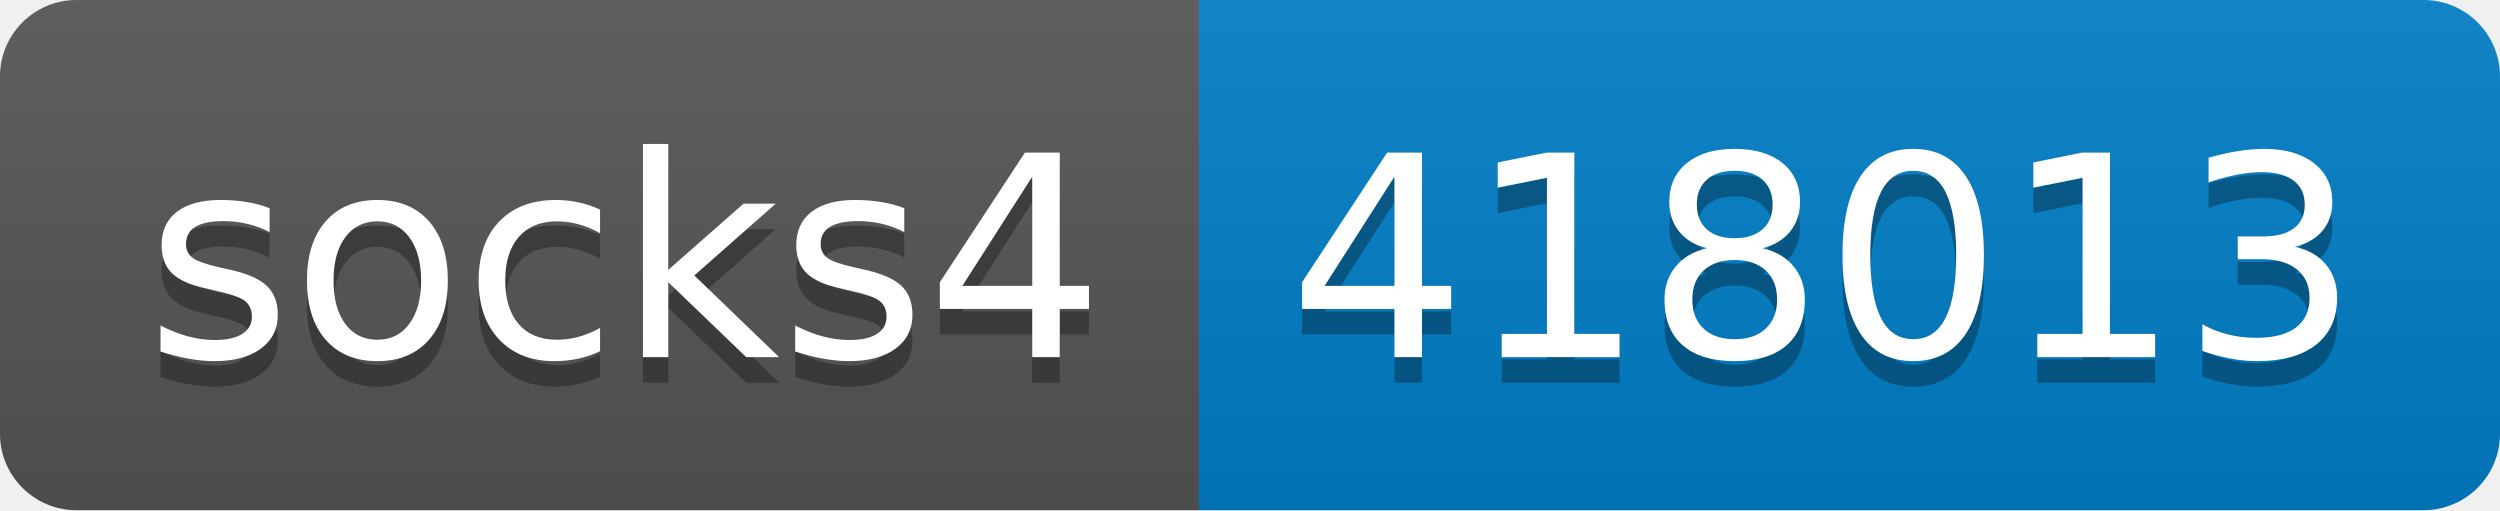
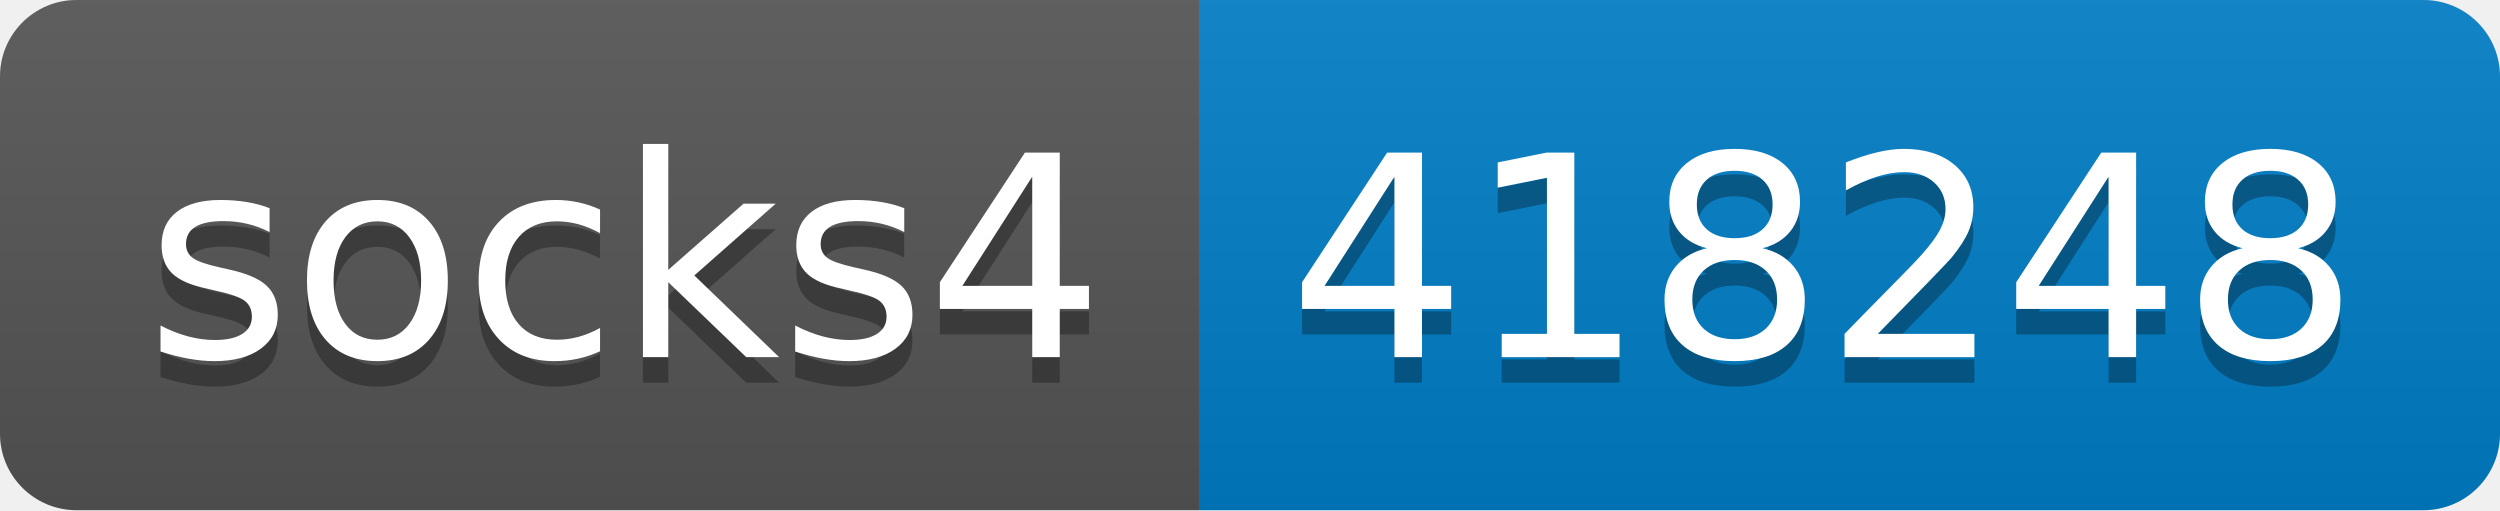
- <svg xmlns="http://www.w3.org/2000/svg" width="98" height="20" role="img" aria-label="socks4: 418013">
+ <svg xmlns="http://www.w3.org/2000/svg" width="98" height="20" role="img" aria-label="socks4: 418248">
  <linearGradient id="s" x2="0" y2="100%">
    <stop offset="0" stop-color="#bbb" stop-opacity=".1" />
    <stop offset="1" stop-opacity=".1" />
  </linearGradient>
  <clipPath id="r">
    <rect width="98" height="20" rx="3" fill="#fff" />
  </clipPath>
  <g clip-path="url(#r)">
    <rect width="47" height="20" fill="#555" />
    <rect x="47" width="51" height="20" fill="#007ec6" />
    <rect width="98" height="20" fill="url(#s)" />
  </g>
  <g fill="#fff" text-anchor="middle" font-family="Verdana,Geneva,DejaVu Sans,sans-serif" text-rendering="geometricPrecision" font-size="110">
    <text aria-hidden="true" x="245" y="150" fill="#010101" fill-opacity=".3" transform="scale(.1)" textLength="370">socks4</text>
    <text x="245" y="140" transform="scale(.1)" fill="#fff" textLength="370">socks4</text>
-     <text aria-hidden="true" x="715" y="150" fill="#010101" fill-opacity=".3" transform="scale(.1)" textLength="410">418013</text>
-     <text x="715" y="140" transform="scale(.1)" fill="#fff" textLength="410">418013</text>
+     <text aria-hidden="true" x="715" y="150" fill="#010101" fill-opacity=".3" transform="scale(.1)" textLength="410">418248</text>
+     <text x="715" y="140" transform="scale(.1)" fill="#fff" textLength="410">418248</text>
  </g>
</svg>
